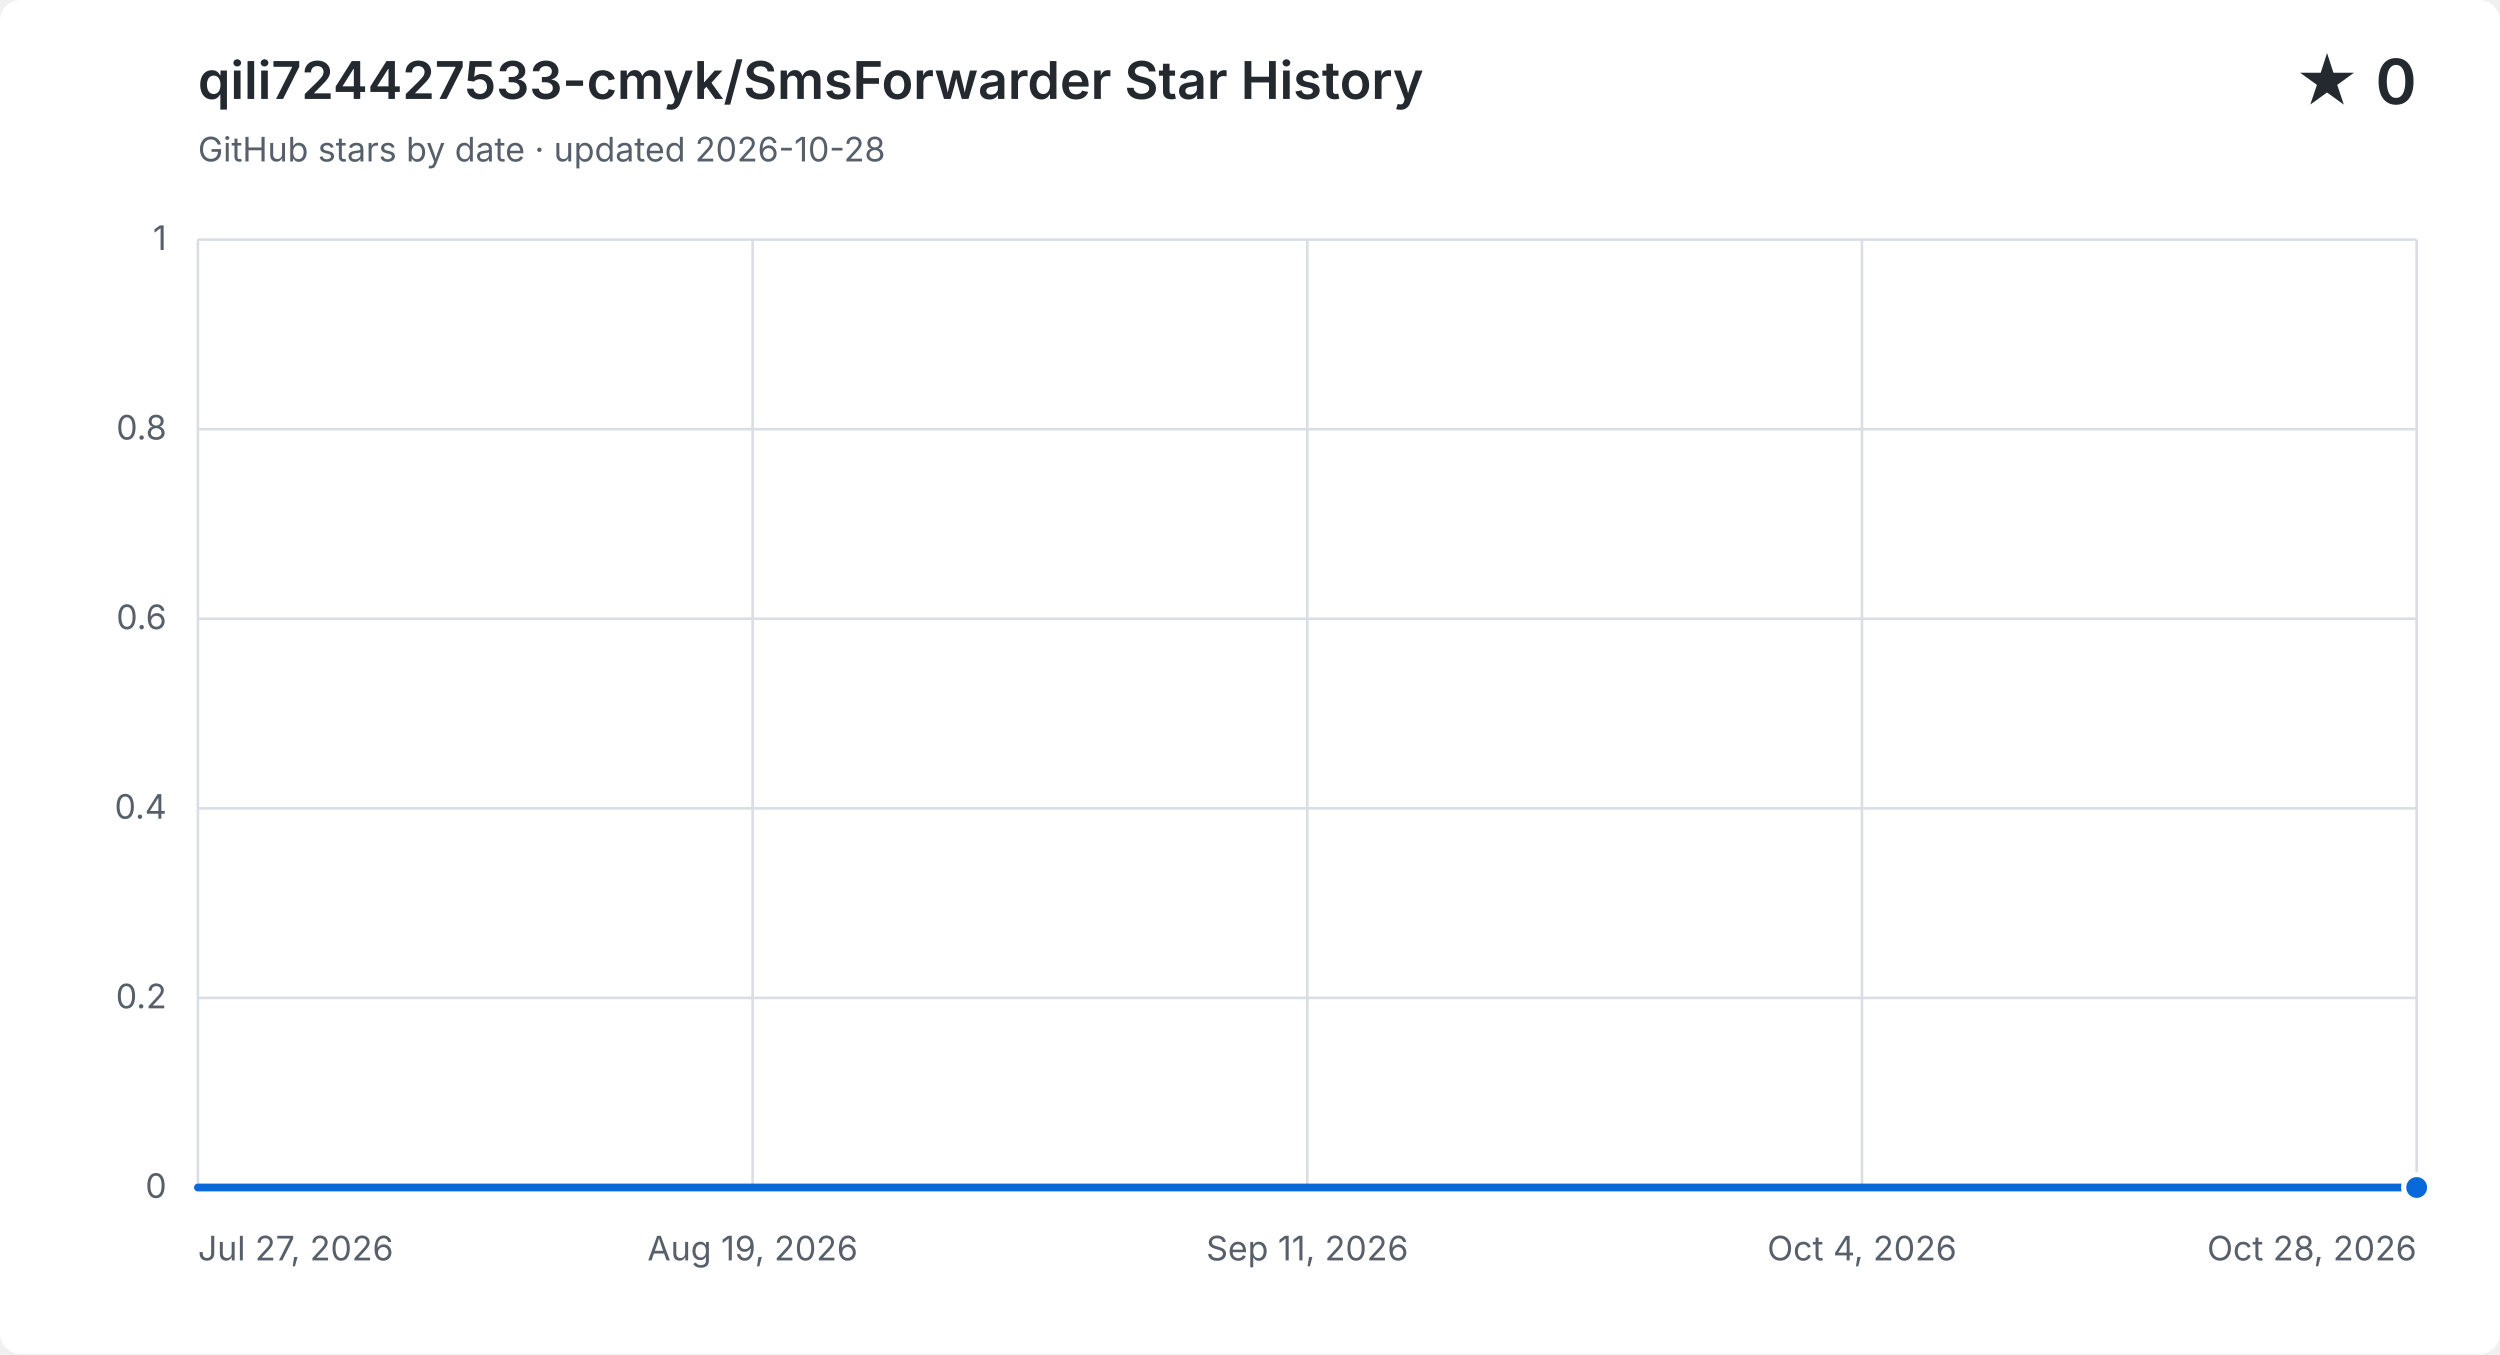
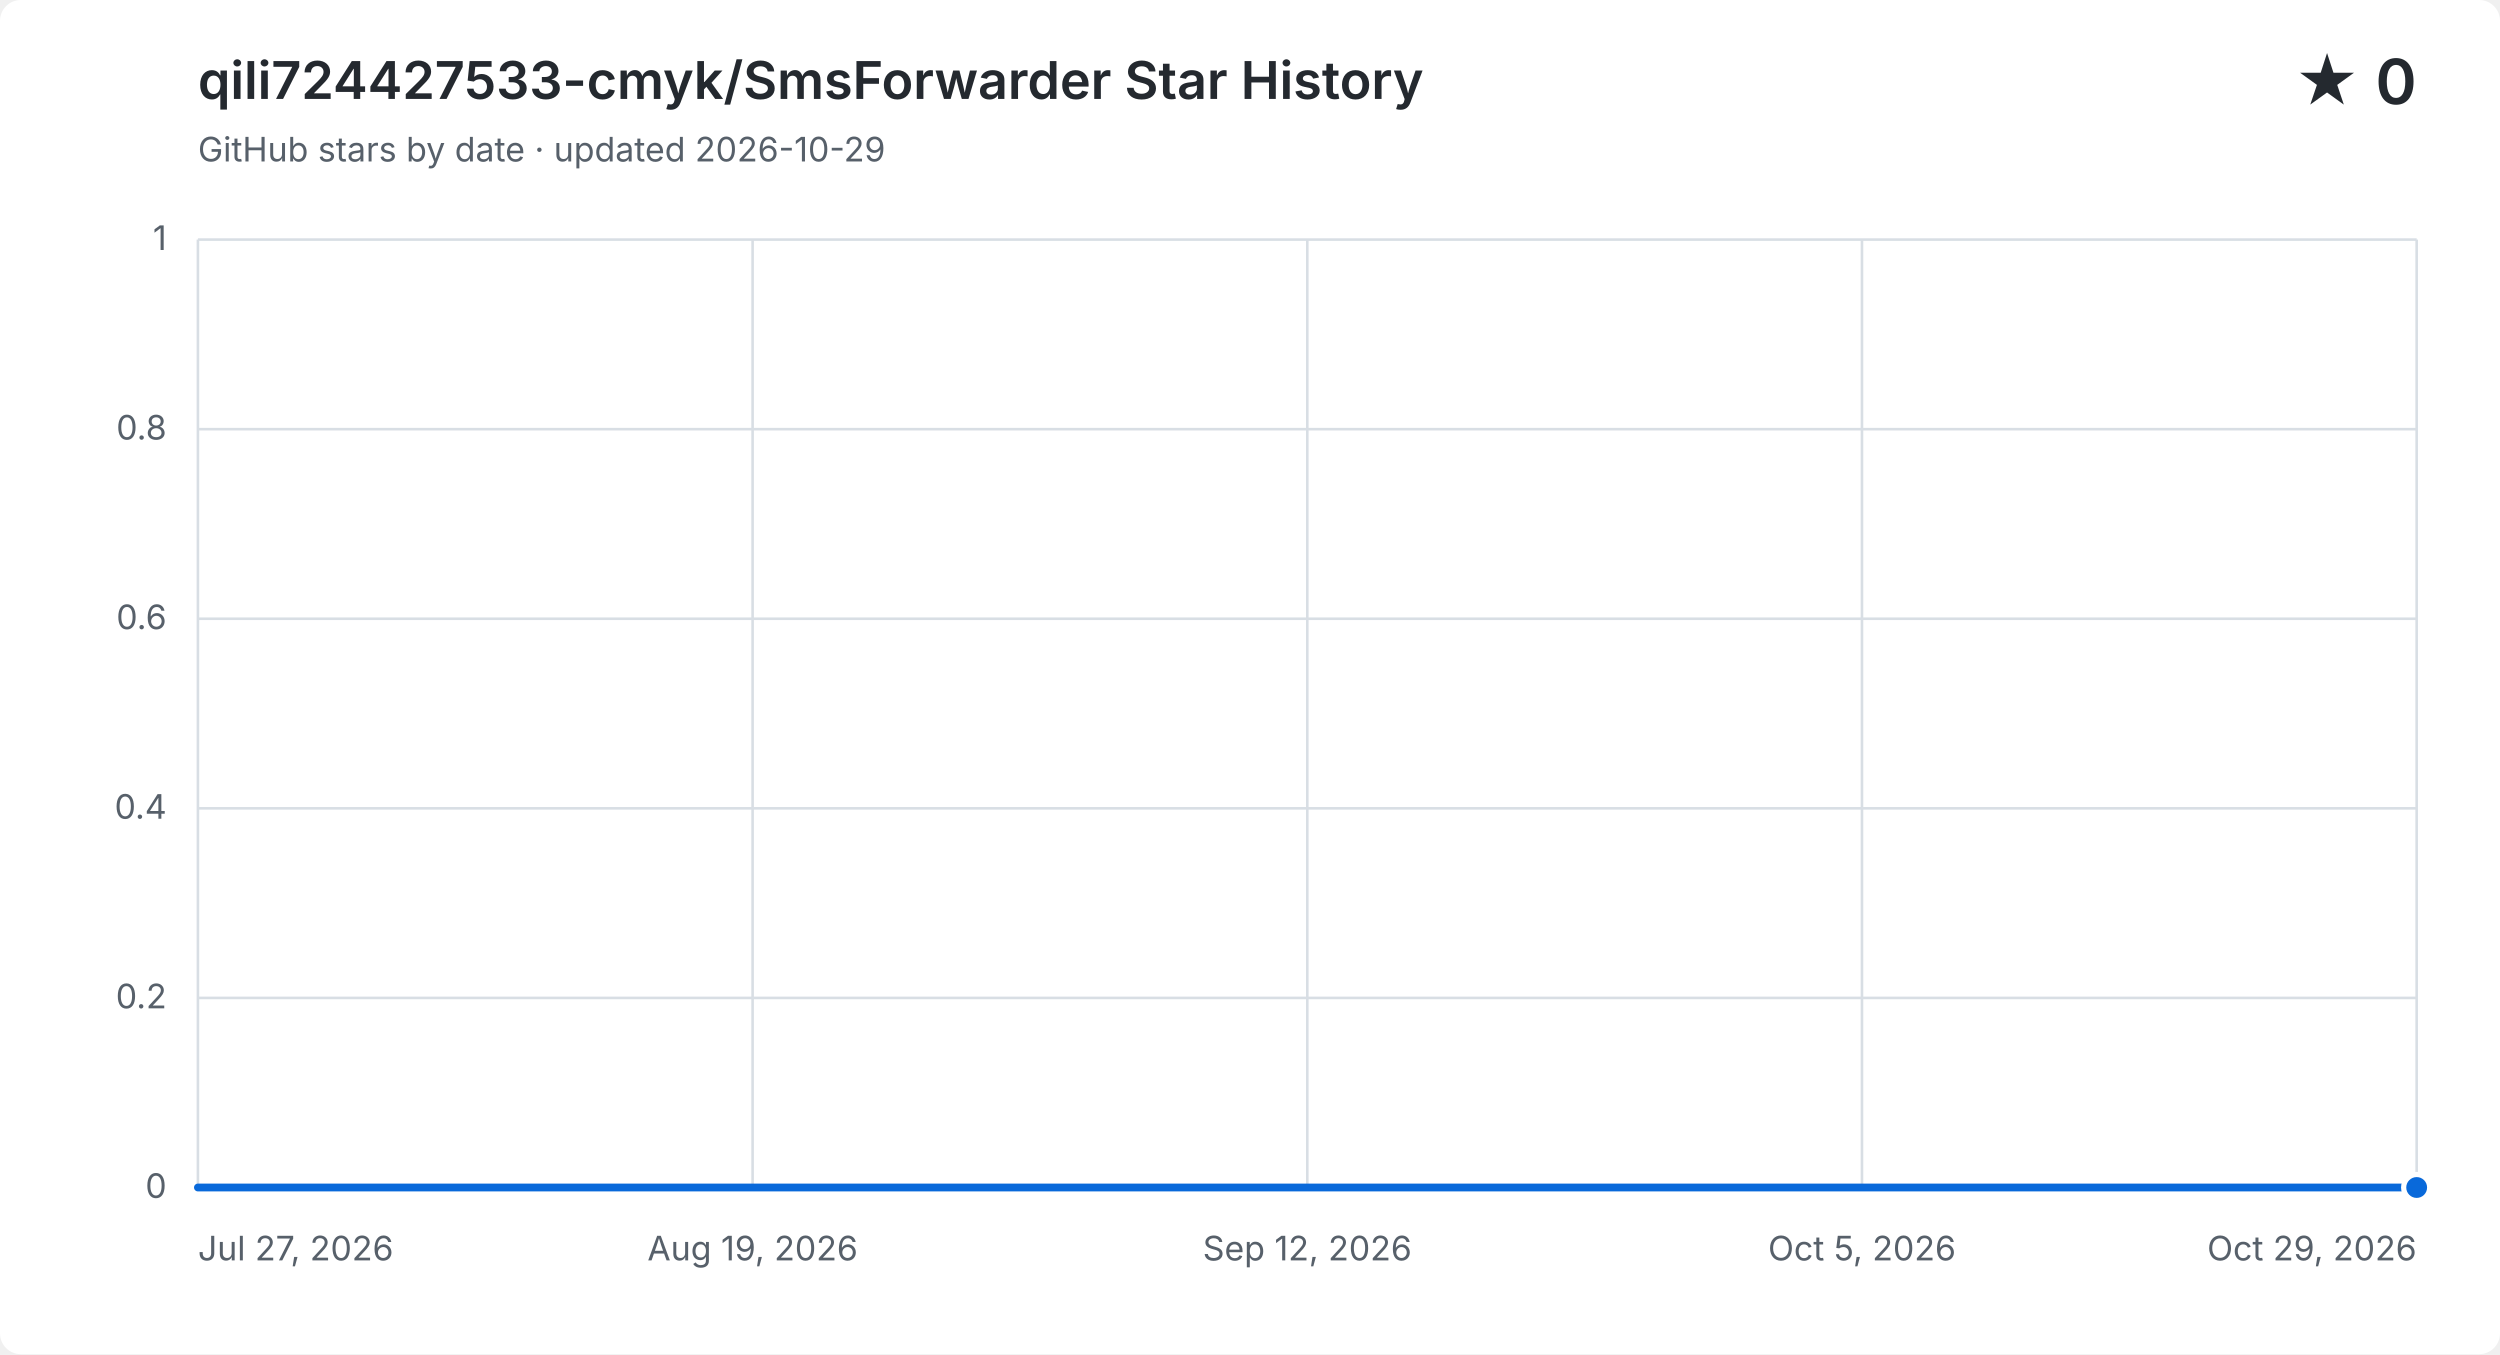
<svg xmlns="http://www.w3.org/2000/svg" width="960" height="520" viewBox="0 0 960 520" role="img" aria-labelledby="title description">
  <style>
    .background { fill: #ffffff; }
    .grid { fill: none; stroke: #d8dee4; stroke-width: 1; }
    .label, .subtitle { fill: #57606a; font: 13px -apple-system, BlinkMacSystemFont, "Segoe UI", sans-serif; }
    .heading, .value { fill: #24292f; font-family: -apple-system, BlinkMacSystemFont, "Segoe UI", sans-serif; }
    .heading { font-size: 20px; font-weight: 600; }
    .value { font-size: 24px; font-weight: 600; }
    .area { fill: #0969da; opacity: .12; }
    .line { fill: none; stroke: #0969da; stroke-linecap: round; stroke-linejoin: round; stroke-width: 3; }
    .point { fill: #0969da; stroke: #ffffff; stroke-width: 2; }
    @media (prefers-color-scheme: dark) {
      .background { fill: #0d1117; }
      .grid { stroke: #30363d; }
      .label, .subtitle { fill: #8b949e; }
      .heading, .value { fill: #f0f6fc; }
      .area { fill: #58a6ff; }
      .line { stroke: #58a6ff; }
      .point { fill: #58a6ff; stroke: #0d1117; }
    }
  </style>
  <rect class="background" width="960" height="520" rx="8" />
  <text class="heading" x="76" y="38">qili724427533-cmyk/SmsForwarder Star History</text>
-   <text class="subtitle" x="76" y="62">GitHub stars by date · updated 2026-10-28</text>
+   <text class="subtitle" x="76" y="62">GitHub stars by date · updated 2026-10-29</text>
  <text class="value" x="928" y="40" text-anchor="end">★ 0</text>
  <path class="grid" d="M 76 456.0 H 928" />
  <text class="label" x="64" y="460.0" text-anchor="end">0</text>
  <path class="grid" d="M 76 383.2 H 928" />
  <text class="label" x="64" y="387.2" text-anchor="end">0.2</text>
  <path class="grid" d="M 76 310.4 H 928" />
  <text class="label" x="64" y="314.4" text-anchor="end">0.4</text>
  <path class="grid" d="M 76 237.6 H 928" />
  <text class="label" x="64" y="241.6" text-anchor="end">0.6</text>
  <path class="grid" d="M 76 164.8 H 928" />
  <text class="label" x="64" y="168.8" text-anchor="end">0.8</text>
  <path class="grid" d="M 76 92.0 H 928" />
  <text class="label" x="64" y="96.0" text-anchor="end">1</text>
  <path class="grid" d="M 76.0 92 V 456" />
  <text class="label" x="76.0" y="484" text-anchor="start">Jul 27, 2026</text>
  <path class="grid" d="M 289.0 92 V 456" />
  <text class="label" x="289.0" y="484" text-anchor="middle">Aug 19, 2026</text>
  <path class="grid" d="M 502.0 92 V 456" />
-   <text class="label" x="502.0" y="484" text-anchor="middle">Sep 11, 2026</text>
+   <text class="label" x="502.0" y="484" text-anchor="middle">Sep 12, 2026</text>
  <path class="grid" d="M 715.0 92 V 456" />
-   <text class="label" x="715.0" y="484" text-anchor="middle">Oct 4, 2026</text>
+   <text class="label" x="715.0" y="484" text-anchor="middle">Oct 5, 2026</text>
  <path class="grid" d="M 928.0 92 V 456" />
-   <text class="label" x="928.0" y="484" text-anchor="end">Oct 28, 2026</text>
-   <path class="area" d="M 76.0 456.0 H 85.2 V 456.0 H 94.3 V 456.0 H 103.5 V 456.0 H 112.6 V 456.0 H 121.8 V 456.0 H 131.0 V 456.0 H 140.1 V 456.0 H 149.3 V 456.0 H 158.5 V 456.0 H 167.6 V 456.0 H 176.8 V 456.0 H 185.9 V 456.0 H 195.1 V 456.0 H 204.3 V 456.0 H 213.4 V 456.0 H 222.6 V 456.0 H 231.7 V 456.0 H 240.9 V 456.0 H 250.1 V 456.0 H 259.2 V 456.0 H 268.4 V 456.0 H 277.5 V 456.0 H 286.7 V 456.0 H 295.9 V 456.0 H 305.0 V 456.0 H 314.2 V 456.0 H 323.4 V 456.0 H 332.5 V 456.0 H 341.7 V 456.0 H 350.8 V 456.0 H 360.0 V 456.0 H 369.2 V 456.0 H 378.3 V 456.0 H 387.5 V 456.0 H 396.6 V 456.0 H 405.8 V 456.0 H 415.0 V 456.0 H 424.1 V 456.0 H 433.3 V 456.0 H 442.5 V 456.0 H 451.6 V 456.0 H 469.9 V 456.0 H 479.1 V 456.0 H 488.3 V 456.0 H 497.4 V 456.0 H 506.6 V 456.0 H 515.7 V 456.0 H 524.9 V 456.0 H 534.1 V 456.0 H 543.2 V 456.0 H 552.4 V 456.0 H 561.5 V 456.0 H 570.7 V 456.0 H 579.9 V 456.0 H 589.0 V 456.0 H 598.2 V 456.0 H 607.4 V 456.0 H 616.5 V 456.0 H 625.7 V 456.0 H 634.8 V 456.0 H 644.0 V 456.0 H 653.2 V 456.0 H 662.3 V 456.0 H 671.5 V 456.0 H 680.6 V 456.0 H 689.8 V 456.0 H 699.0 V 456.0 H 708.1 V 456.0 H 717.3 V 456.0 H 726.5 V 456.0 H 735.6 V 456.0 H 744.8 V 456.0 H 753.9 V 456.0 H 763.1 V 456.0 H 772.3 V 456.0 H 781.4 V 456.0 H 790.6 V 456.0 H 799.7 V 456.0 H 808.9 V 456.0 H 818.1 V 456.0 H 827.2 V 456.0 H 836.4 V 456.0 H 845.5 V 456.0 H 854.7 V 456.0 H 863.9 V 456.0 H 873.0 V 456.0 H 882.2 V 456.0 H 891.4 V 456.0 H 900.5 V 456.0 H 909.7 V 456.0 H 918.8 V 456.0 H 928.0 V 456.0 V 456 H 76.0 Z" />
-   <path class="line" d="M 76.0 456.0 H 85.2 V 456.0 H 94.3 V 456.0 H 103.5 V 456.0 H 112.6 V 456.0 H 121.8 V 456.0 H 131.0 V 456.0 H 140.1 V 456.0 H 149.3 V 456.0 H 158.5 V 456.0 H 167.6 V 456.0 H 176.8 V 456.0 H 185.9 V 456.0 H 195.1 V 456.0 H 204.3 V 456.0 H 213.4 V 456.0 H 222.6 V 456.0 H 231.7 V 456.0 H 240.9 V 456.0 H 250.1 V 456.0 H 259.2 V 456.0 H 268.4 V 456.0 H 277.5 V 456.0 H 286.7 V 456.0 H 295.9 V 456.0 H 305.0 V 456.0 H 314.2 V 456.0 H 323.4 V 456.0 H 332.5 V 456.0 H 341.7 V 456.0 H 350.8 V 456.0 H 360.0 V 456.0 H 369.2 V 456.0 H 378.3 V 456.0 H 387.5 V 456.0 H 396.6 V 456.0 H 405.8 V 456.0 H 415.0 V 456.0 H 424.1 V 456.0 H 433.3 V 456.0 H 442.5 V 456.0 H 451.6 V 456.0 H 469.9 V 456.0 H 479.1 V 456.0 H 488.3 V 456.0 H 497.4 V 456.0 H 506.6 V 456.0 H 515.7 V 456.0 H 524.9 V 456.0 H 534.1 V 456.0 H 543.2 V 456.0 H 552.4 V 456.0 H 561.5 V 456.0 H 570.7 V 456.0 H 579.9 V 456.0 H 589.0 V 456.0 H 598.2 V 456.0 H 607.4 V 456.0 H 616.5 V 456.0 H 625.7 V 456.0 H 634.8 V 456.0 H 644.0 V 456.0 H 653.2 V 456.0 H 662.3 V 456.0 H 671.5 V 456.0 H 680.6 V 456.0 H 689.8 V 456.0 H 699.0 V 456.0 H 708.1 V 456.0 H 717.3 V 456.0 H 726.5 V 456.0 H 735.6 V 456.0 H 744.8 V 456.0 H 753.9 V 456.0 H 763.1 V 456.0 H 772.3 V 456.0 H 781.4 V 456.0 H 790.6 V 456.0 H 799.7 V 456.0 H 808.9 V 456.0 H 818.1 V 456.0 H 827.2 V 456.0 H 836.4 V 456.0 H 845.5 V 456.0 H 854.7 V 456.0 H 863.9 V 456.0 H 873.0 V 456.0 H 882.2 V 456.0 H 891.4 V 456.0 H 900.5 V 456.0 H 909.7 V 456.0 H 918.8 V 456.0 H 928.0 V 456.0" />
+   <text class="label" x="928.0" y="484" text-anchor="end">Oct 29, 2026</text>
+   <path class="area" d="M 76.0 456.0 H 85.1 V 456.0 H 94.1 V 456.0 H 103.2 V 456.0 H 112.3 V 456.0 H 121.3 V 456.0 H 130.4 V 456.0 H 139.4 V 456.0 H 148.5 V 456.0 H 157.6 V 456.0 H 166.6 V 456.0 H 175.7 V 456.0 H 184.8 V 456.0 H 193.8 V 456.0 H 202.9 V 456.0 H 212.0 V 456.0 H 221.0 V 456.0 H 230.1 V 456.0 H 239.1 V 456.0 H 248.2 V 456.0 H 257.3 V 456.0 H 266.3 V 456.0 H 275.4 V 456.0 H 284.5 V 456.0 H 293.5 V 456.0 H 302.6 V 456.0 H 311.7 V 456.0 H 320.7 V 456.0 H 329.8 V 456.0 H 338.9 V 456.0 H 347.9 V 456.0 H 357.0 V 456.0 H 366.0 V 456.0 H 375.1 V 456.0 H 384.2 V 456.0 H 393.2 V 456.0 H 402.3 V 456.0 H 411.4 V 456.0 H 420.4 V 456.0 H 429.5 V 456.0 H 438.6 V 456.0 H 447.6 V 456.0 H 465.7 V 456.0 H 474.8 V 456.0 H 483.9 V 456.0 H 492.9 V 456.0 H 502.0 V 456.0 H 511.1 V 456.0 H 520.1 V 456.0 H 529.2 V 456.0 H 538.3 V 456.0 H 547.3 V 456.0 H 556.4 V 456.0 H 565.4 V 456.0 H 574.5 V 456.0 H 583.6 V 456.0 H 592.6 V 456.0 H 601.7 V 456.0 H 610.8 V 456.0 H 619.8 V 456.0 H 628.9 V 456.0 H 638.0 V 456.0 H 647.0 V 456.0 H 656.1 V 456.0 H 665.1 V 456.0 H 674.2 V 456.0 H 683.3 V 456.0 H 692.3 V 456.0 H 701.4 V 456.0 H 710.5 V 456.0 H 719.5 V 456.0 H 728.6 V 456.0 H 737.7 V 456.0 H 746.7 V 456.0 H 755.8 V 456.0 H 764.9 V 456.0 H 773.9 V 456.0 H 783.0 V 456.0 H 792.0 V 456.0 H 801.1 V 456.0 H 810.2 V 456.0 H 819.2 V 456.0 H 828.3 V 456.0 H 837.4 V 456.0 H 846.4 V 456.0 H 855.5 V 456.0 H 864.6 V 456.0 H 873.6 V 456.0 H 882.7 V 456.0 H 891.7 V 456.0 H 900.8 V 456.0 H 909.9 V 456.0 H 918.9 V 456.0 H 928.0 V 456.0 V 456 H 76.0 Z" />
+   <path class="line" d="M 76.0 456.0 H 85.1 V 456.0 H 94.1 V 456.0 H 103.2 V 456.0 H 112.3 V 456.0 H 121.3 V 456.0 H 130.4 V 456.0 H 139.4 V 456.0 H 148.5 V 456.0 H 157.6 V 456.0 H 166.6 V 456.0 H 175.7 V 456.0 H 184.8 V 456.0 H 193.8 V 456.0 H 202.9 V 456.0 H 212.0 V 456.0 H 221.0 V 456.0 H 230.1 V 456.0 H 239.1 V 456.0 H 248.2 V 456.0 H 257.3 V 456.0 H 266.3 V 456.0 H 275.4 V 456.0 H 284.5 V 456.0 H 293.5 V 456.0 H 302.6 V 456.0 H 311.7 V 456.0 H 320.7 V 456.0 H 329.8 V 456.0 H 338.9 V 456.0 H 347.9 V 456.0 H 357.0 V 456.0 H 366.0 V 456.0 H 375.1 V 456.0 H 384.2 V 456.0 H 393.2 V 456.0 H 402.3 V 456.0 H 411.4 V 456.0 H 420.4 V 456.0 H 429.5 V 456.0 H 438.6 V 456.0 H 447.6 V 456.0 H 465.7 V 456.0 H 474.8 V 456.0 H 483.9 V 456.0 H 492.9 V 456.0 H 502.0 V 456.0 H 511.1 V 456.0 H 520.1 V 456.0 H 529.2 V 456.0 H 538.3 V 456.0 H 547.3 V 456.0 H 556.4 V 456.0 H 565.4 V 456.0 H 574.5 V 456.0 H 583.6 V 456.0 H 592.6 V 456.0 H 601.7 V 456.0 H 610.8 V 456.0 H 619.8 V 456.0 H 628.9 V 456.0 H 638.0 V 456.0 H 647.0 V 456.0 H 656.1 V 456.0 H 665.1 V 456.0 H 674.2 V 456.0 H 683.3 V 456.0 H 692.3 V 456.0 H 701.4 V 456.0 H 710.5 V 456.0 H 719.5 V 456.0 H 728.6 V 456.0 H 737.7 V 456.0 H 746.7 V 456.0 H 755.8 V 456.0 H 764.9 V 456.0 H 773.9 V 456.0 H 783.0 V 456.0 H 792.0 V 456.0 H 801.1 V 456.0 H 810.2 V 456.0 H 819.2 V 456.0 H 828.3 V 456.0 H 837.4 V 456.0 H 846.4 V 456.0 H 855.5 V 456.0 H 864.6 V 456.0 H 873.6 V 456.0 H 882.7 V 456.0 H 891.7 V 456.0 H 900.8 V 456.0 H 909.9 V 456.0 H 918.9 V 456.0 H 928.0 V 456.0" />
  <circle class="point" cx="928.0" cy="456.0" r="5" />
</svg>
